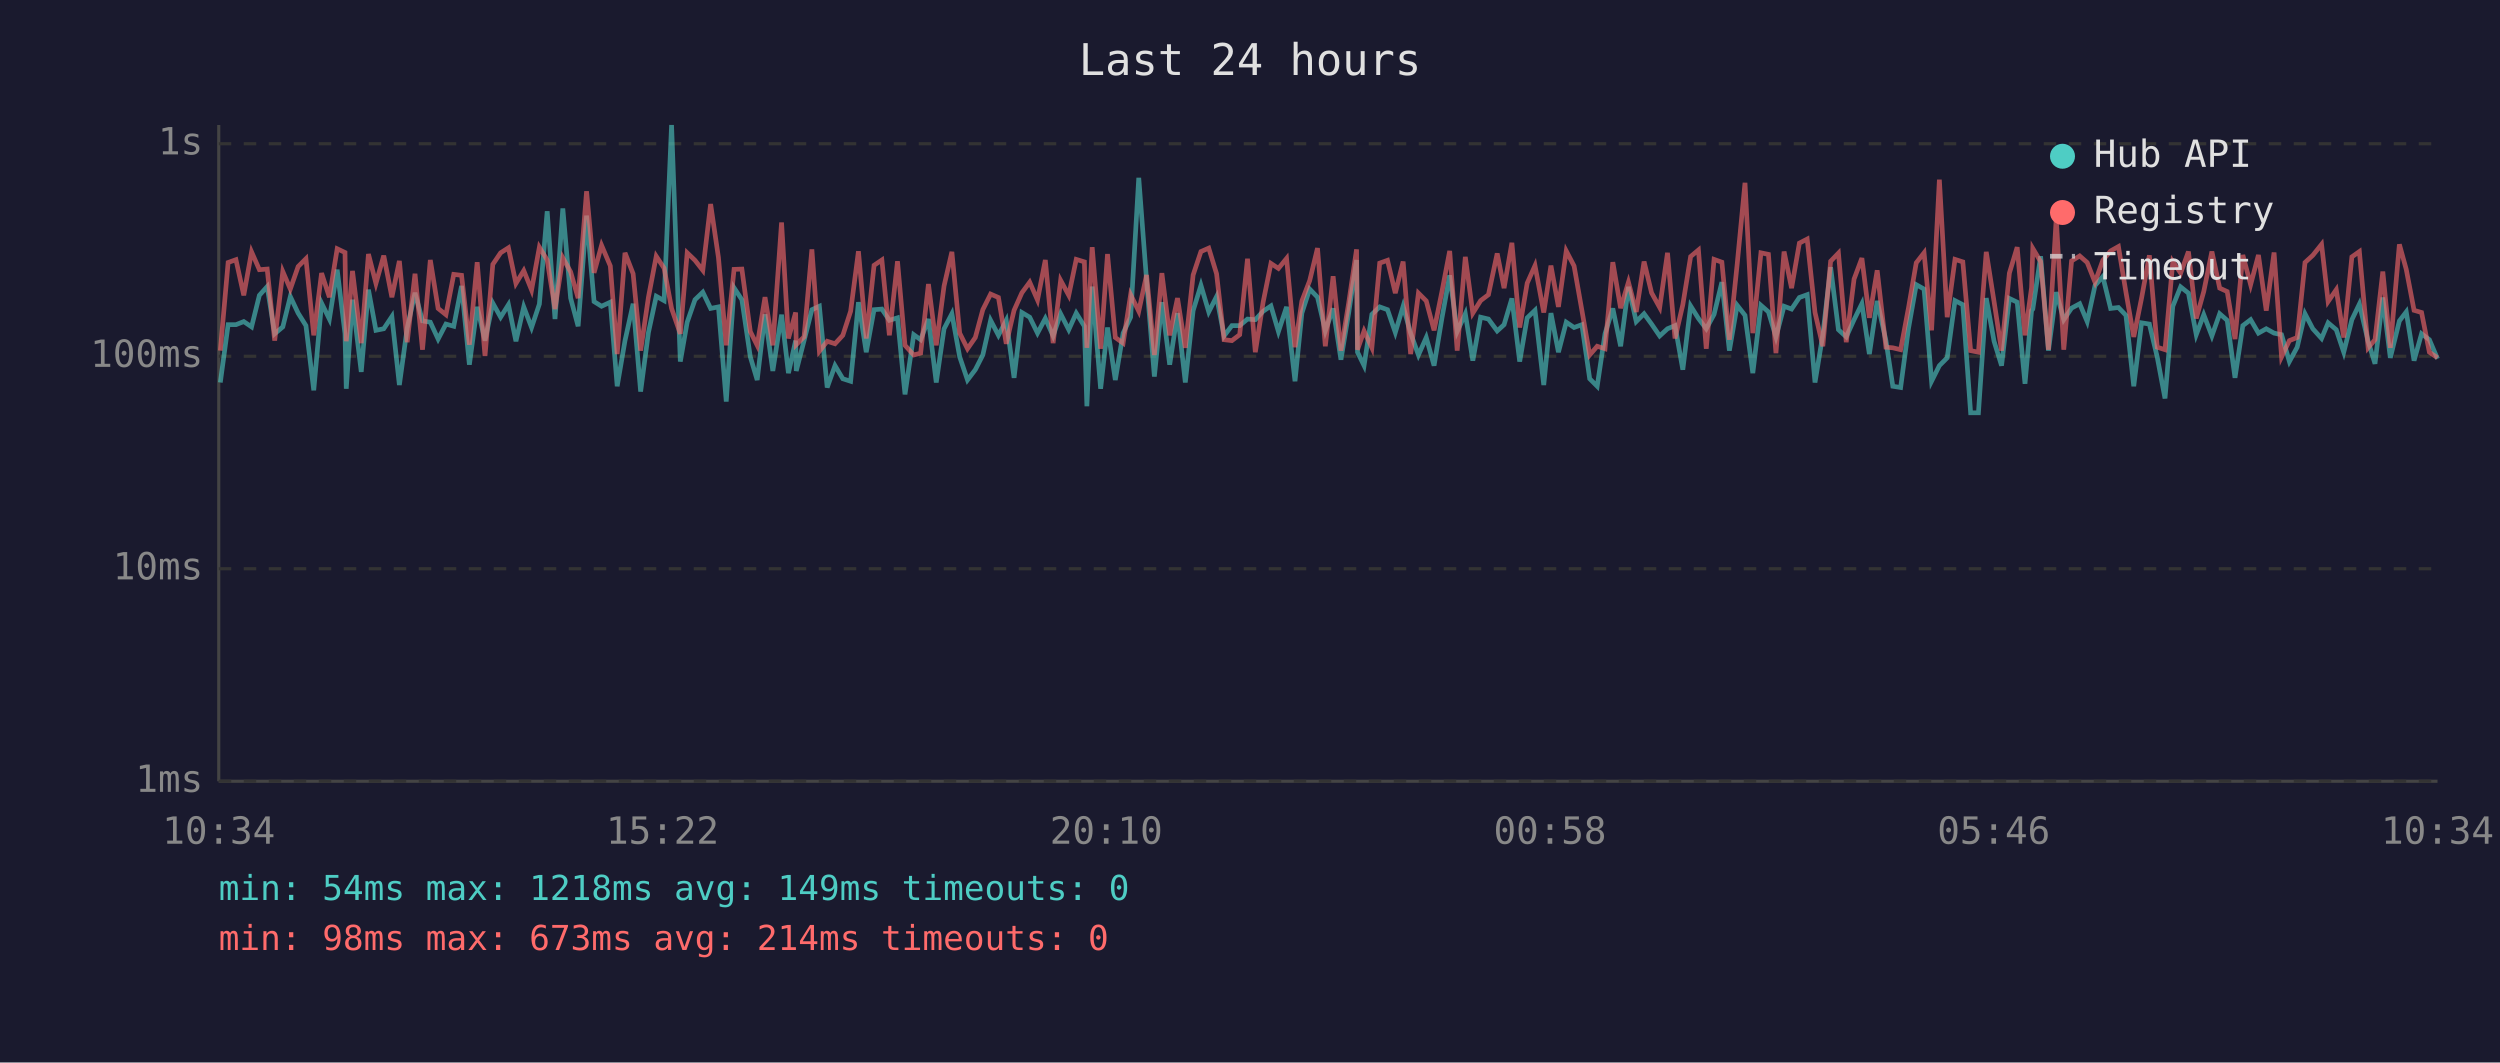
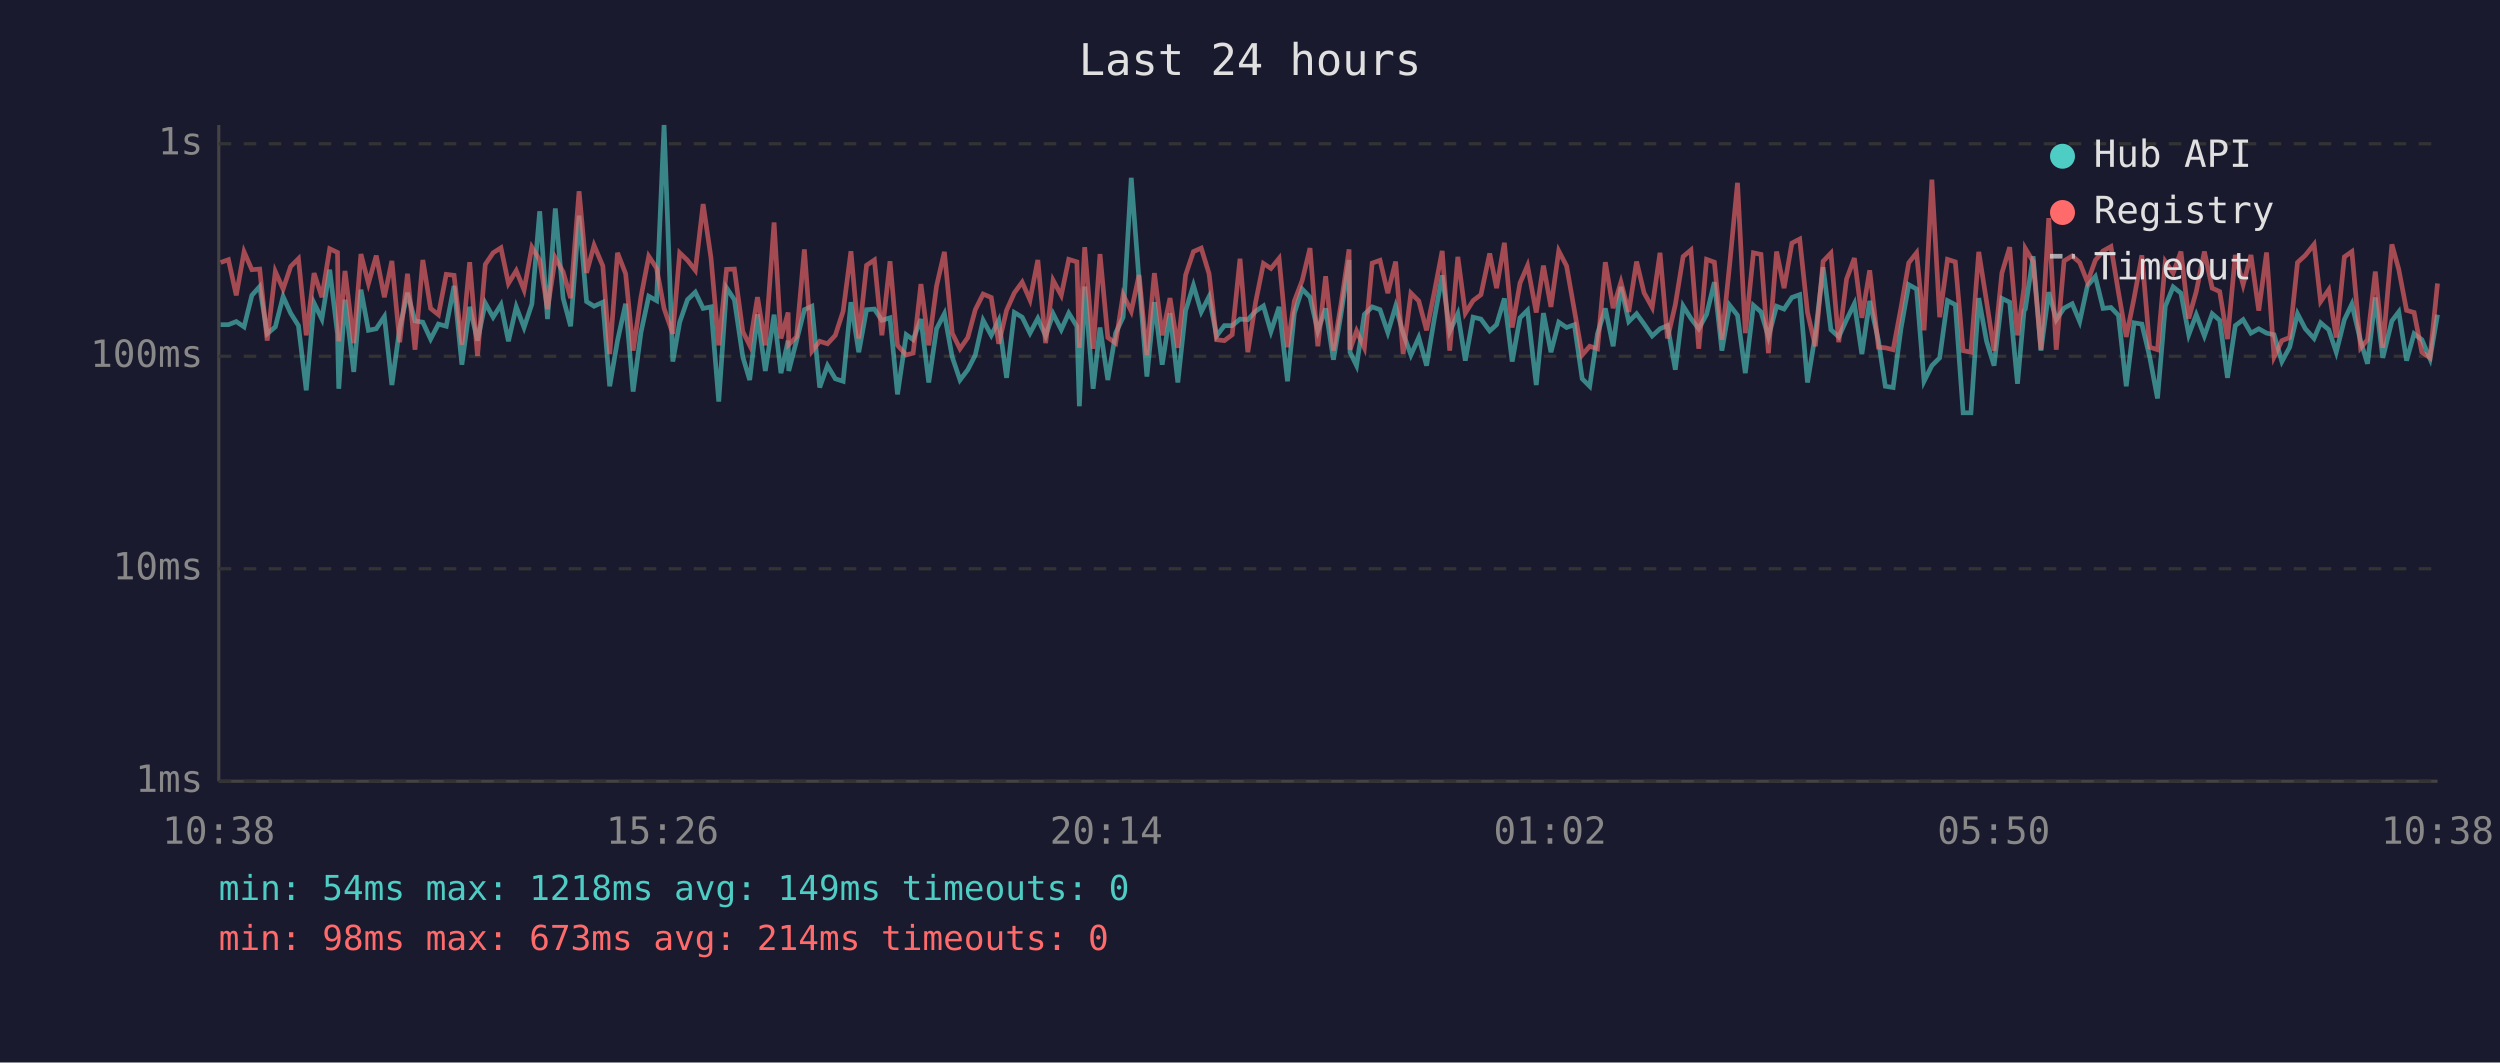
<svg xmlns="http://www.w3.org/2000/svg" viewBox="0 0 800 340" font-family="monospace" font-size="12">
  <rect width="800" height="340" fill="#1a1a2e" />
  <text x="400" y="24" fill="#e0e0e0" font-size="14" text-anchor="middle">Last 24 hours</text>
  <line x1="70" y1="40" x2="70" y2="250" stroke="#444" stroke-width="1" />
  <line x1="70" y1="250" x2="780" y2="250" stroke="#444" stroke-width="1" />
  <line x1="70" y1="250" x2="780" y2="250" stroke="#333" stroke-width="1" stroke-dasharray="4" />
  <text x="65" y="250" fill="#888" text-anchor="end" dominant-baseline="middle">1ms</text>
  <line x1="70" y1="182" x2="780" y2="182" stroke="#333" stroke-width="1" stroke-dasharray="4" />
  <text x="65" y="182" fill="#888" text-anchor="end" dominant-baseline="middle">10ms</text>
  <line x1="70" y1="114" x2="780" y2="114" stroke="#333" stroke-width="1" stroke-dasharray="4" />
  <text x="65" y="114" fill="#888" text-anchor="end" dominant-baseline="middle">100ms</text>
  <line x1="70" y1="46" x2="780" y2="46" stroke="#333" stroke-width="1" stroke-dasharray="4" />
  <text x="65" y="46" fill="#888" text-anchor="end" dominant-baseline="middle">1s</text>
-   <text x="70" y="270" fill="#888" text-anchor="middle">10:34</text>
-   <text x="212" y="270" fill="#888" text-anchor="middle">15:22</text>
-   <text x="354" y="270" fill="#888" text-anchor="middle">20:10</text>
-   <text x="496" y="270" fill="#888" text-anchor="middle">00:58</text>
-   <text x="638" y="270" fill="#888" text-anchor="middle">05:46</text>
-   <text x="780" y="270" fill="#888" text-anchor="middle">10:34</text>
-   <polyline points="70.5,122.4 73.0,103.9 75.5,103.9 78.0,102.9 80.5,104.6 83.0,94.5 85.5,91.7 87.9,106.8 90.5,104.6 92.9,94.9 95.4,100.2 97.9,104.2 100.4,124.9 102.9,97.0 105.4,102.1 107.9,86.3 110.4,106.8 110.8,124.4 112.8,95.9 115.6,119.0 117.9,92.7 120.3,105.7 122.8,105.2 125.4,101.3 127.8,123.2 130.3,105.0 132.8,93.7 135.2,102.7 137.7,103.1 140.2,108.5 142.7,103.7 145.2,104.4 147.7,91.5 150.2,116.7 152.7,98.2 155.2,109.0 157.7,97.0 160.2,101.5 162.7,97.5 165.1,109.2 167.6,98.2 170.1,104.8 172.6,97.3 175.1,67.6 177.6,102.1 180.1,66.7 182.6,95.4 185.0,104.4 187.7,69.0 190.1,96.5 192.5,98.0 195.3,96.7 197.5,123.6 200.0,109.0 202.6,97.2 205.0,125.3 207.5,106.4 210.0,94.8 212.5,96.2 214.9,40.0 217.7,115.7 219.9,103.1 222.4,95.9 224.9,93.5 227.4,98.7 229.9,98.2 232.4,128.5 234.9,92.1 237.4,95.9 240.1,114.2 242.3,121.6 244.8,100.6 247.3,118.7 250.1,100.7 252.3,119.4 254.6,109.0 254.8,118.7 257.3,109.0 259.8,99.1 262.2,98.0 264.7,124.0 267.2,117.0 269.7,121.2 272.2,122.0 274.7,96.7 277.2,112.7 279.7,99.1 282.2,98.9 284.6,102.5 287.2,101.7 289.6,126.2 292.4,107.1 294.6,108.7 297.1,102.1 299.6,122.4 302.1,105.2 304.6,100.4 307.1,114.2 309.6,121.6 312.1,118.3 314.5,113.6 317.0,102.5 319.5,107.3 322.0,102.5 324.5,120.9 327.0,100.0 329.5,101.5 332.0,106.6 334.5,101.9 337.0,107.5 339.4,100.4 342.0,105.5 344.4,100.2 347.0,104.4 347.8,130.0 349.5,91.7 352.2,124.4 354.4,104.8 356.9,121.6 359.4,106.6 361.8,101.5 364.4,56.9 366.9,89.7 369.4,120.5 371.8,96.7 374.3,116.7 376.8,100.2 379.3,122.4 381.8,99.4 384.3,91.3 386.8,99.8 389.3,94.9 391.7,107.5 394.2,104.2 396.7,104.2 399.2,102.1 401.7,102.3 404.2,99.6 406.7,97.9 409.1,106.1 411.7,98.2 414.4,122.0 416.6,100.2 419.1,92.5 421.6,95.1 424.1,105.9 426.6,98.7 429.1,115.1 431.6,100.0 434.1,83.2 434.4,112.7 436.5,117.0 439.0,100.6 441.5,98.2 444.0,99.1 446.5,106.4 449.0,98.0 451.4,106.6 453.9,113.6 456.4,108.0 458.9,117.0 461.4,101.9 463.9,88.1 466.3,106.1 468.9,100.4 471.3,115.4 473.8,101.5 476.3,102.1 479.1,105.9 481.3,103.9 483.8,95.5 486.3,115.7 488.7,101.7 491.2,99.3 494.0,123.2 496.3,100.2 498.7,112.7 501.2,103.1 503.7,104.8 506.2,103.9 508.7,121.2 511.1,123.6 513.6,106.8 516.1,98.7 518.6,110.8 521.1,91.8 523.6,102.9 526.1,100.4 528.5,103.7 531.1,107.5 533.6,105.2 536.0,104.2 538.5,118.3 541.0,97.9 543.5,101.9 546.0,105.2 548.5,100.6 551.0,90.3 553.4,112.2 555.9,97.7 558.4,100.9 560.9,119.4 563.5,97.7 565.9,99.8 568.3,107.8 570.9,98.0 573.3,98.9 575.8,95.2 578.3,94.3 580.8,122.4 583.3,107.1 585.8,85.5 588.3,105.5 590.8,107.8 593.3,102.3 595.8,97.2 598.2,113.3 600.7,96.3 603.5,109.0 605.7,123.6 608.2,124.0 610.7,105.2 613.2,91.1 615.7,92.5 618.1,122.0 620.6,117.0 623.1,114.5 625.6,96.2 628.1,97.5 630.6,132.1 633.1,132.1 635.6,95.4 638.1,109.2 640.5,117.0 643.0,95.5 645.5,96.7 648.0,122.8 650.1,99.4 650.5,98.9 653.0,82.0 655.5,112.2 658.0,93.5 660.4,102.3 662.9,98.6 665.5,97.2 667.9,102.9 670.4,91.4 672.9,88.5 675.4,98.7 677.9,98.4 680.3,100.9 682.8,123.6 685.3,103.3 687.8,103.7 690.3,114.2 692.8,127.5 695.3,98.0 697.8,91.8 700.3,93.8 702.8,107.1 705.2,100.7 707.8,107.5 710.3,100.4 712.7,102.5 715.2,120.9 717.7,104.2 720.2,102.3 722.7,106.6 725.2,105.2 727.7,106.6 730.1,107.1 732.6,115.7 735.1,111.1 737.6,100.4 740.1,105.2 742.9,108.3 745.0,103.3 747.6,105.5 750.0,112.7 752.6,102.3 755.0,97.3 757.8,109.2 760.0,116.4 762.5,95.2 764.9,114.5 767.8,102.7 770.0,99.8 772.5,115.4 774.9,106.8 777.4,108.7 780.0,114.8" fill="none" stroke="#4ecdc4" stroke-width="1.5" opacity="0.6" />
-   <polyline points="70.5,112.2 73.0,84.0 75.5,83.1 78.0,94.5 80.5,80.6 83.0,86.3 85.5,86.1 87.9,109.0 90.5,86.9 92.9,92.5 95.4,85.3 97.9,82.8 100.4,107.3 102.9,87.4 105.4,95.1 107.9,79.6 110.4,80.8 110.8,109.2 112.8,86.7 115.6,109.8 117.9,81.3 120.3,90.7 122.8,81.8 125.4,95.1 127.8,83.5 130.3,109.5 132.8,87.6 135.2,111.9 137.7,83.2 140.2,98.7 142.7,100.7 145.2,87.8 147.7,88.1 150.2,110.3 152.7,83.9 155.2,113.9 157.7,84.6 160.2,80.9 162.7,79.3 165.1,90.7 167.6,86.6 170.1,92.8 172.6,79.1 175.1,83.2 177.6,98.9 180.1,82.5 182.6,87.0 185.0,95.4 187.7,61.2 190.1,87.3 192.5,78.5 195.3,85.1 197.5,113.3 200.0,80.9 202.6,87.6 205.0,112.2 207.5,95.1 210.0,82.0 212.5,85.8 214.9,98.7 217.7,106.8 219.9,80.9 222.4,83.3 224.9,86.5 227.4,65.3 229.9,82.4 232.4,110.5 234.9,86.2 237.4,86.1 240.1,106.1 242.3,110.5 244.8,95.1 247.3,110.5 250.1,71.2 252.3,108.3 254.6,100.0 254.8,110.3 257.3,107.8 259.8,79.8 262.2,112.4 264.7,109.2 267.2,110.0 269.7,107.3 272.2,99.6 274.7,80.4 277.2,108.3 279.7,84.9 282.2,83.2 284.6,107.3 287.2,83.6 289.6,110.5 292.4,113.6 294.6,113.0 297.1,90.9 299.6,110.5 302.1,91.5 304.6,80.6 307.1,106.6 309.6,111.6 312.1,108.0 314.5,99.1 317.0,94.1 319.5,95.2 322.0,110.0 324.5,99.3 327.0,93.7 329.5,90.3 332.0,96.0 334.5,83.2 337.0,109.8 339.4,89.7 342.0,94.5 344.4,83.0 347.0,83.8 347.8,111.3 349.5,79.1 352.2,111.6 354.4,81.3 356.9,108.0 359.4,109.8 361.8,94.3 364.4,99.6 366.9,88.0 369.4,113.6 371.8,87.4 374.3,107.3 376.8,95.4 379.3,111.3 381.8,88.0 384.3,80.5 386.8,79.4 389.3,87.6 391.7,108.7 394.2,109.0 396.7,107.1 399.2,82.8 401.7,112.7 404.2,96.7 406.7,84.3 409.1,85.9 411.7,82.7 414.4,111.1 416.6,96.3 419.1,89.8 421.6,79.4 424.1,110.8 426.6,88.4 429.1,112.2 431.6,96.8 434.1,79.8 434.4,111.9 436.5,105.9 439.0,111.3 441.5,84.2 444.0,83.3 446.5,93.8 449.0,83.7 451.4,113.3 453.9,93.8 456.4,96.3 458.9,105.7 461.4,93.4 463.9,80.3 466.3,112.2 468.9,82.2 471.3,100.2 473.8,96.2 476.3,94.3 479.1,81.1 481.3,92.2 483.8,77.7 486.3,104.8 488.7,90.6 491.2,85.0 494.0,100.0 496.3,85.0 498.7,98.2 501.2,80.3 503.7,85.1 506.2,99.3 508.7,113.6 511.1,110.8 513.6,111.6 516.1,83.9 518.6,98.6 521.1,90.3 523.6,99.8 526.1,83.7 528.5,93.7 531.1,98.4 533.6,80.9 536.0,108.3 538.5,97.5 541.0,82.1 543.5,80.0 546.0,111.6 548.5,83.0 551.0,83.9 553.4,108.7 555.9,84.5 558.4,58.5 560.9,106.6 563.5,80.9 565.9,81.4 568.3,113.0 570.9,80.5 573.3,92.2 575.8,77.8 578.3,76.5 580.8,100.0 583.3,110.8 585.8,83.6 588.3,81.0 590.8,109.5 593.3,89.3 595.8,82.6 598.2,101.7 600.7,86.5 603.5,111.1 605.7,111.3 608.2,111.9 610.7,98.6 613.2,84.1 615.7,80.9 618.1,105.7 620.6,57.5 623.1,101.5 625.6,83.0 628.1,83.8 630.6,112.2 633.1,112.7 635.6,80.6 638.1,96.5 640.5,112.2 643.0,87.4 645.5,79.1 648.0,107.3 650.1,92.0 650.5,79.5 653.0,83.7 655.5,111.9 658.0,69.8 660.4,111.9 662.9,83.5 665.5,81.9 667.9,84.0 670.4,90.3 672.9,83.3 675.4,80.3 677.9,78.9 680.3,93.5 682.8,107.8 685.3,95.4 687.8,81.7 690.3,111.1 692.8,111.9 695.3,83.7 697.8,87.4 700.3,80.5 702.8,101.9 705.2,93.3 707.8,80.5 710.3,92.2 712.7,93.3 715.2,108.5 717.7,81.6 720.2,91.1 722.7,81.6 725.2,99.4 727.7,80.8 730.1,114.2 732.6,109.0 735.1,108.0 737.6,84.0 740.1,81.7 742.9,78.2 745.0,96.5 747.6,92.7 750.0,108.0 752.6,82.2 755.0,80.5 757.8,111.3 760.0,108.7 762.5,86.9 764.9,111.3 767.8,78.2 770.0,86.2 772.5,99.3 774.9,100.0 777.4,112.7 780.0,114.5" fill="none" stroke="#ff6b6b" stroke-width="1.5" opacity="0.6" />
+   <text x="70" y="270" fill="#888" text-anchor="middle">10:38</text>
+   <text x="212" y="270" fill="#888" text-anchor="middle">15:26</text>
+   <text x="354" y="270" fill="#888" text-anchor="middle">20:14</text>
+   <text x="496" y="270" fill="#888" text-anchor="middle">01:02</text>
+   <text x="638" y="270" fill="#888" text-anchor="middle">05:50</text>
+   <text x="780" y="270" fill="#888" text-anchor="middle">10:38</text>
+   <polyline points="70.6,103.9 73.1,103.9 75.6,102.9 78.1,104.6 80.6,94.5 83.1,91.7 85.5,106.8 88.1,104.6 90.6,94.9 93.0,100.2 95.5,104.2 98.0,124.9 100.5,97.0 103.0,102.1 105.5,86.3 108.0,106.8 108.4,124.4 110.4,95.9 113.2,119.0 115.5,92.7 117.9,105.7 120.4,105.2 123.0,101.3 125.4,123.2 127.9,105.0 130.4,93.7 132.8,102.7 135.3,103.1 137.8,108.5 140.3,103.7 142.8,104.4 145.3,91.5 147.8,116.7 150.3,98.2 152.8,109.0 155.3,97.0 157.8,101.5 160.3,97.5 162.7,109.2 165.2,98.2 167.7,104.8 170.2,97.3 172.7,67.6 175.2,102.1 177.7,66.7 180.2,95.4 182.6,104.4 185.3,69.0 187.7,96.5 190.1,98.0 192.9,96.7 195.1,123.6 197.6,109.0 200.2,97.2 202.6,125.3 205.1,106.4 207.6,94.8 210.1,96.2 212.5,40.0 215.3,115.7 217.5,103.1 220.0,95.9 222.5,93.5 225.0,98.7 227.5,98.2 230.0,128.5 232.5,92.1 235.0,95.9 237.7,114.2 239.9,121.6 242.4,100.6 244.9,118.7 247.7,100.7 249.9,119.4 252.2,109.0 252.4,118.7 254.9,109.0 257.4,99.1 259.8,98.0 262.3,124.0 264.8,117.0 267.3,121.2 269.8,122.0 272.3,96.7 274.8,112.7 277.3,99.1 279.8,98.9 282.2,102.5 284.8,101.7 287.2,126.2 290.0,107.1 292.2,108.7 294.7,102.1 297.2,122.4 299.7,105.2 302.2,100.4 304.7,114.2 307.2,121.6 309.7,118.3 312.1,113.6 314.6,102.5 317.2,107.3 319.6,102.5 322.1,120.9 324.6,100.0 327.1,101.5 329.6,106.6 332.1,101.9 334.6,107.5 337.0,100.4 339.6,105.5 342.0,100.2 344.6,104.4 345.4,130.0 347.1,91.7 349.8,124.4 352.0,104.8 354.5,121.6 357.0,106.6 359.4,101.5 362.0,56.9 364.5,89.7 367.0,120.5 369.4,96.7 371.9,116.7 374.4,100.2 376.9,122.4 379.4,99.4 381.9,91.3 384.4,99.8 386.9,94.9 389.3,107.5 391.8,104.2 394.3,104.2 396.8,102.1 399.3,102.3 401.8,99.6 404.3,97.9 406.7,106.1 409.3,98.2 412.0,122.0 414.2,100.2 416.7,92.5 419.2,95.1 421.7,105.9 424.2,98.7 426.7,115.1 429.2,100.0 431.7,83.2 432.0,112.7 434.1,117.0 436.6,100.6 439.1,98.2 441.6,99.1 444.1,106.4 446.6,98.0 449.0,106.6 451.5,113.6 454.0,108.0 456.5,117.0 459.0,101.9 461.5,88.1 463.9,106.1 466.5,100.4 468.9,115.4 471.4,101.5 473.9,102.1 476.7,105.9 478.9,103.9 481.4,95.5 483.9,115.7 486.4,101.7 488.8,99.3 491.6,123.2 493.9,100.2 496.3,112.7 498.8,103.1 501.3,104.8 503.8,103.9 506.3,121.2 508.7,123.6 511.2,106.8 513.7,98.7 516.2,110.8 518.7,91.8 521.2,102.9 523.7,100.4 526.1,103.7 528.7,107.5 531.2,105.2 533.6,104.2 536.1,118.3 538.6,97.9 541.1,101.9 543.6,105.2 546.1,100.6 548.6,90.3 551.0,112.2 553.5,97.7 556.0,100.9 558.5,119.4 561.1,97.7 563.5,99.8 565.9,107.8 568.5,98.0 570.9,98.9 573.4,95.2 575.9,94.3 578.4,122.4 580.9,107.1 583.4,85.5 585.9,105.5 588.4,107.8 590.9,102.3 593.4,97.2 595.8,113.3 598.3,96.3 601.1,109.0 603.3,123.6 605.8,124.0 608.3,105.2 610.8,91.1 613.3,92.5 615.7,122.0 618.2,117.0 620.7,114.5 623.2,96.2 625.7,97.5 628.2,132.1 630.7,132.1 633.2,95.4 635.7,109.2 638.1,117.0 640.6,95.5 643.1,96.7 645.6,122.8 647.7,99.4 648.1,98.9 650.6,82.0 653.1,112.2 655.6,93.5 658.0,102.3 660.5,98.6 663.1,97.2 665.5,102.9 668.0,91.4 670.5,88.5 673.0,98.7 675.5,98.4 677.9,100.9 680.4,123.6 682.9,103.3 685.4,103.7 687.9,114.2 690.4,127.5 692.9,98.0 695.4,91.8 697.9,93.8 700.4,107.1 702.8,100.7 705.4,107.5 707.9,100.4 710.3,102.5 712.8,120.9 715.3,104.2 717.8,102.3 720.3,106.6 722.8,105.2 725.3,106.6 727.7,107.1 730.2,115.7 732.7,111.1 735.2,100.4 737.7,105.2 740.5,108.3 742.6,103.3 745.2,105.5 747.6,112.7 750.2,102.3 752.6,97.3 755.4,109.2 757.6,116.4 760.1,95.2 762.5,114.5 765.4,102.7 767.6,99.8 770.1,115.4 772.5,106.8 775.0,108.7 777.6,114.8 780.0,100.7" fill="none" stroke="#4ecdc4" stroke-width="1.5" opacity="0.6" />
+   <polyline points="70.6,84.0 73.1,83.1 75.6,94.5 78.1,80.6 80.6,86.3 83.1,86.1 85.5,109.0 88.1,86.9 90.6,92.5 93.0,85.3 95.5,82.8 98.0,107.3 100.5,87.4 103.0,95.1 105.5,79.6 108.0,80.8 108.4,109.2 110.4,86.7 113.2,109.8 115.5,81.3 117.9,90.7 120.4,81.8 123.0,95.1 125.4,83.5 127.9,109.5 130.4,87.6 132.8,111.9 135.3,83.2 137.8,98.7 140.3,100.7 142.8,87.8 145.3,88.1 147.8,110.3 150.3,83.9 152.8,113.9 155.3,84.6 157.8,80.9 160.3,79.3 162.7,90.7 165.2,86.6 167.7,92.8 170.2,79.1 172.7,83.2 175.2,98.9 177.7,82.5 180.2,87.0 182.6,95.4 185.3,61.2 187.7,87.3 190.1,78.5 192.9,85.1 195.1,113.3 197.6,80.9 200.2,87.6 202.6,112.2 205.1,95.1 207.6,82.0 210.1,85.8 212.5,98.7 215.3,106.8 217.5,80.9 220.0,83.3 222.5,86.5 225.0,65.3 227.5,82.4 230.0,110.5 232.5,86.2 235.0,86.1 237.7,106.1 239.9,110.5 242.4,95.1 244.9,110.5 247.7,71.2 249.9,108.3 252.2,100.0 252.4,110.3 254.9,107.8 257.4,79.8 259.8,112.4 262.3,109.2 264.8,110.0 267.3,107.3 269.8,99.6 272.3,80.4 274.8,108.3 277.3,84.9 279.8,83.2 282.2,107.3 284.8,83.6 287.2,110.5 290.0,113.6 292.2,113.0 294.7,90.9 297.2,110.5 299.7,91.5 302.2,80.6 304.7,106.6 307.2,111.6 309.7,108.0 312.1,99.1 314.6,94.1 317.2,95.2 319.6,110.0 322.1,99.3 324.6,93.7 327.1,90.3 329.6,96.0 332.1,83.2 334.6,109.8 337.0,89.7 339.6,94.5 342.0,83.0 344.6,83.8 345.4,111.3 347.1,79.1 349.8,111.6 352.0,81.3 354.5,108.0 357.0,109.8 359.4,94.3 362.0,99.6 364.5,88.0 367.0,113.6 369.4,87.4 371.9,107.3 374.4,95.4 376.9,111.3 379.4,88.0 381.9,80.5 384.4,79.4 386.9,87.6 389.3,108.7 391.8,109.0 394.3,107.1 396.8,82.8 399.3,112.7 401.8,96.7 404.3,84.3 406.7,85.9 409.3,82.7 412.0,111.1 414.2,96.3 416.7,89.8 419.2,79.4 421.7,110.8 424.2,88.4 426.7,112.2 429.2,96.8 431.7,79.8 432.0,111.9 434.1,105.9 436.6,111.3 439.1,84.2 441.6,83.3 444.1,93.8 446.6,83.7 449.0,113.3 451.5,93.8 454.0,96.3 456.5,105.7 459.0,93.4 461.5,80.3 463.9,112.2 466.5,82.2 468.9,100.2 471.4,96.2 473.9,94.3 476.7,81.1 478.9,92.2 481.4,77.7 483.9,104.8 486.4,90.6 488.8,85.0 491.6,100.0 493.9,85.0 496.3,98.2 498.8,80.3 501.3,85.1 503.8,99.3 506.3,113.6 508.7,110.8 511.2,111.6 513.7,83.9 516.2,98.6 518.7,90.3 521.2,99.8 523.7,83.7 526.1,93.7 528.7,98.4 531.2,80.9 533.6,108.3 536.1,97.5 538.6,82.1 541.1,80.0 543.6,111.6 546.1,83.0 548.6,83.9 551.0,108.7 553.5,84.5 556.0,58.5 558.5,106.6 561.1,80.9 563.5,81.4 565.9,113.0 568.5,80.5 570.9,92.2 573.4,77.8 575.9,76.5 578.4,100.0 580.9,110.8 583.4,83.6 585.9,81.0 588.4,109.5 590.9,89.3 593.4,82.6 595.8,101.7 598.3,86.5 601.1,111.1 603.3,111.3 605.8,111.9 608.3,98.6 610.8,84.1 613.3,80.9 615.7,105.7 618.2,57.5 620.7,101.5 623.2,83.0 625.7,83.8 628.2,112.2 630.7,112.7 633.2,80.6 635.7,96.5 638.1,112.2 640.6,87.4 643.1,79.1 645.6,107.3 647.7,92.0 648.1,79.5 650.6,83.7 653.1,111.9 655.6,69.8 658.0,111.9 660.5,83.5 663.1,81.9 665.5,84.0 668.0,90.3 670.5,83.3 673.0,80.3 675.5,78.9 677.9,93.5 680.4,107.8 682.9,95.4 685.4,81.7 687.9,111.1 690.4,111.9 692.9,83.7 695.4,87.4 697.9,80.5 700.4,101.9 702.8,93.3 705.4,80.5 707.9,92.2 710.3,93.3 712.8,108.5 715.3,81.6 717.8,91.1 720.3,81.6 722.8,99.4 725.3,80.8 727.7,114.2 730.2,109.0 732.7,108.0 735.2,84.0 737.7,81.7 740.5,78.2 742.6,96.5 745.2,92.7 747.6,108.0 750.2,82.2 752.6,80.5 755.4,111.3 757.6,108.7 760.1,86.9 762.5,111.3 765.4,78.2 767.6,86.2 770.1,99.3 772.5,100.0 775.0,112.7 777.6,114.5 780.0,90.7" fill="none" stroke="#ff6b6b" stroke-width="1.5" opacity="0.6" />
  <circle cx="660" cy="50" r="4" fill="#4ecdc4" />
  <text x="670" y="50" fill="#e0e0e0" dominant-baseline="middle">Hub API</text>
  <circle cx="660" cy="68" r="4" fill="#ff6b6b" />
  <text x="670" y="68" fill="#e0e0e0" dominant-baseline="middle">Registry</text>
  <line x1="656" y1="82" x2="664" y2="82" stroke="#e0e0e0" stroke-width="1.5" stroke-dasharray="4,3" opacity="0.7" />
  <text x="670" y="86" fill="#e0e0e0" dominant-baseline="middle">Timeout</text>
  <text x="70" y="288" fill="#4ecdc4" font-size="11">min: 54ms  max: 1218ms  avg: 149ms  timeouts: 0</text>
  <text x="70" y="304" fill="#ff6b6b" font-size="11">min: 98ms  max: 673ms  avg: 214ms  timeouts: 0</text>
</svg>
